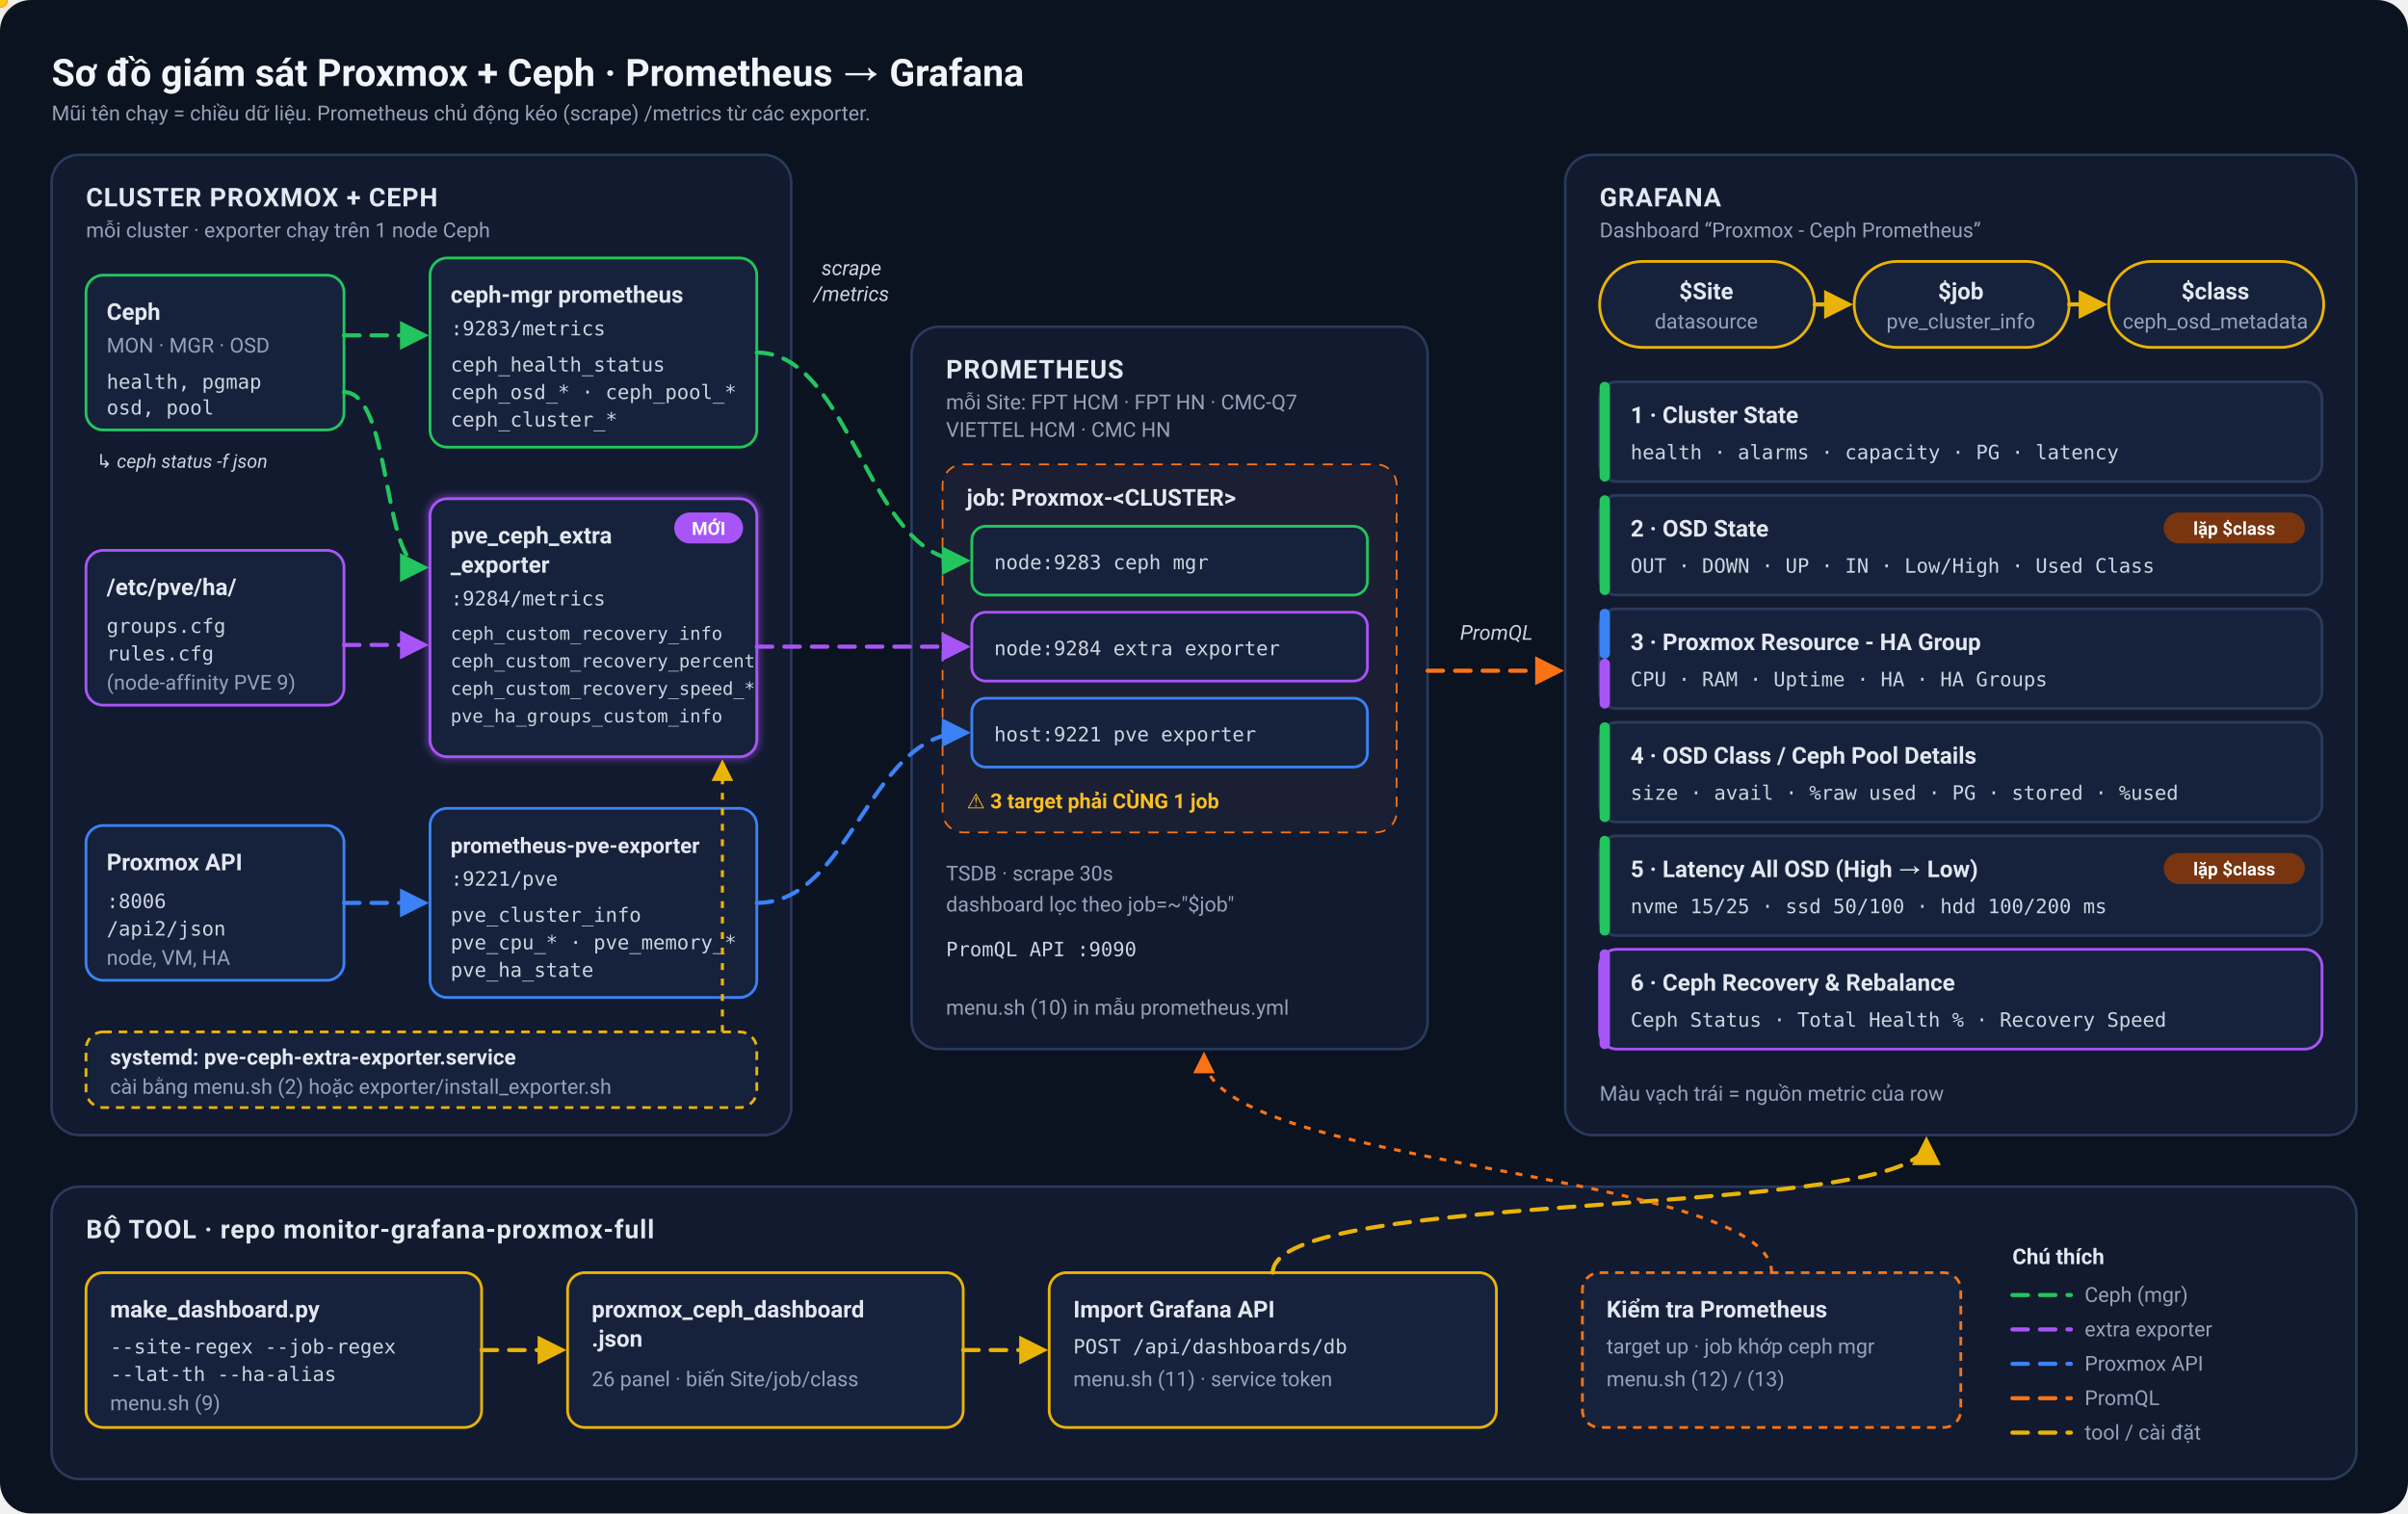
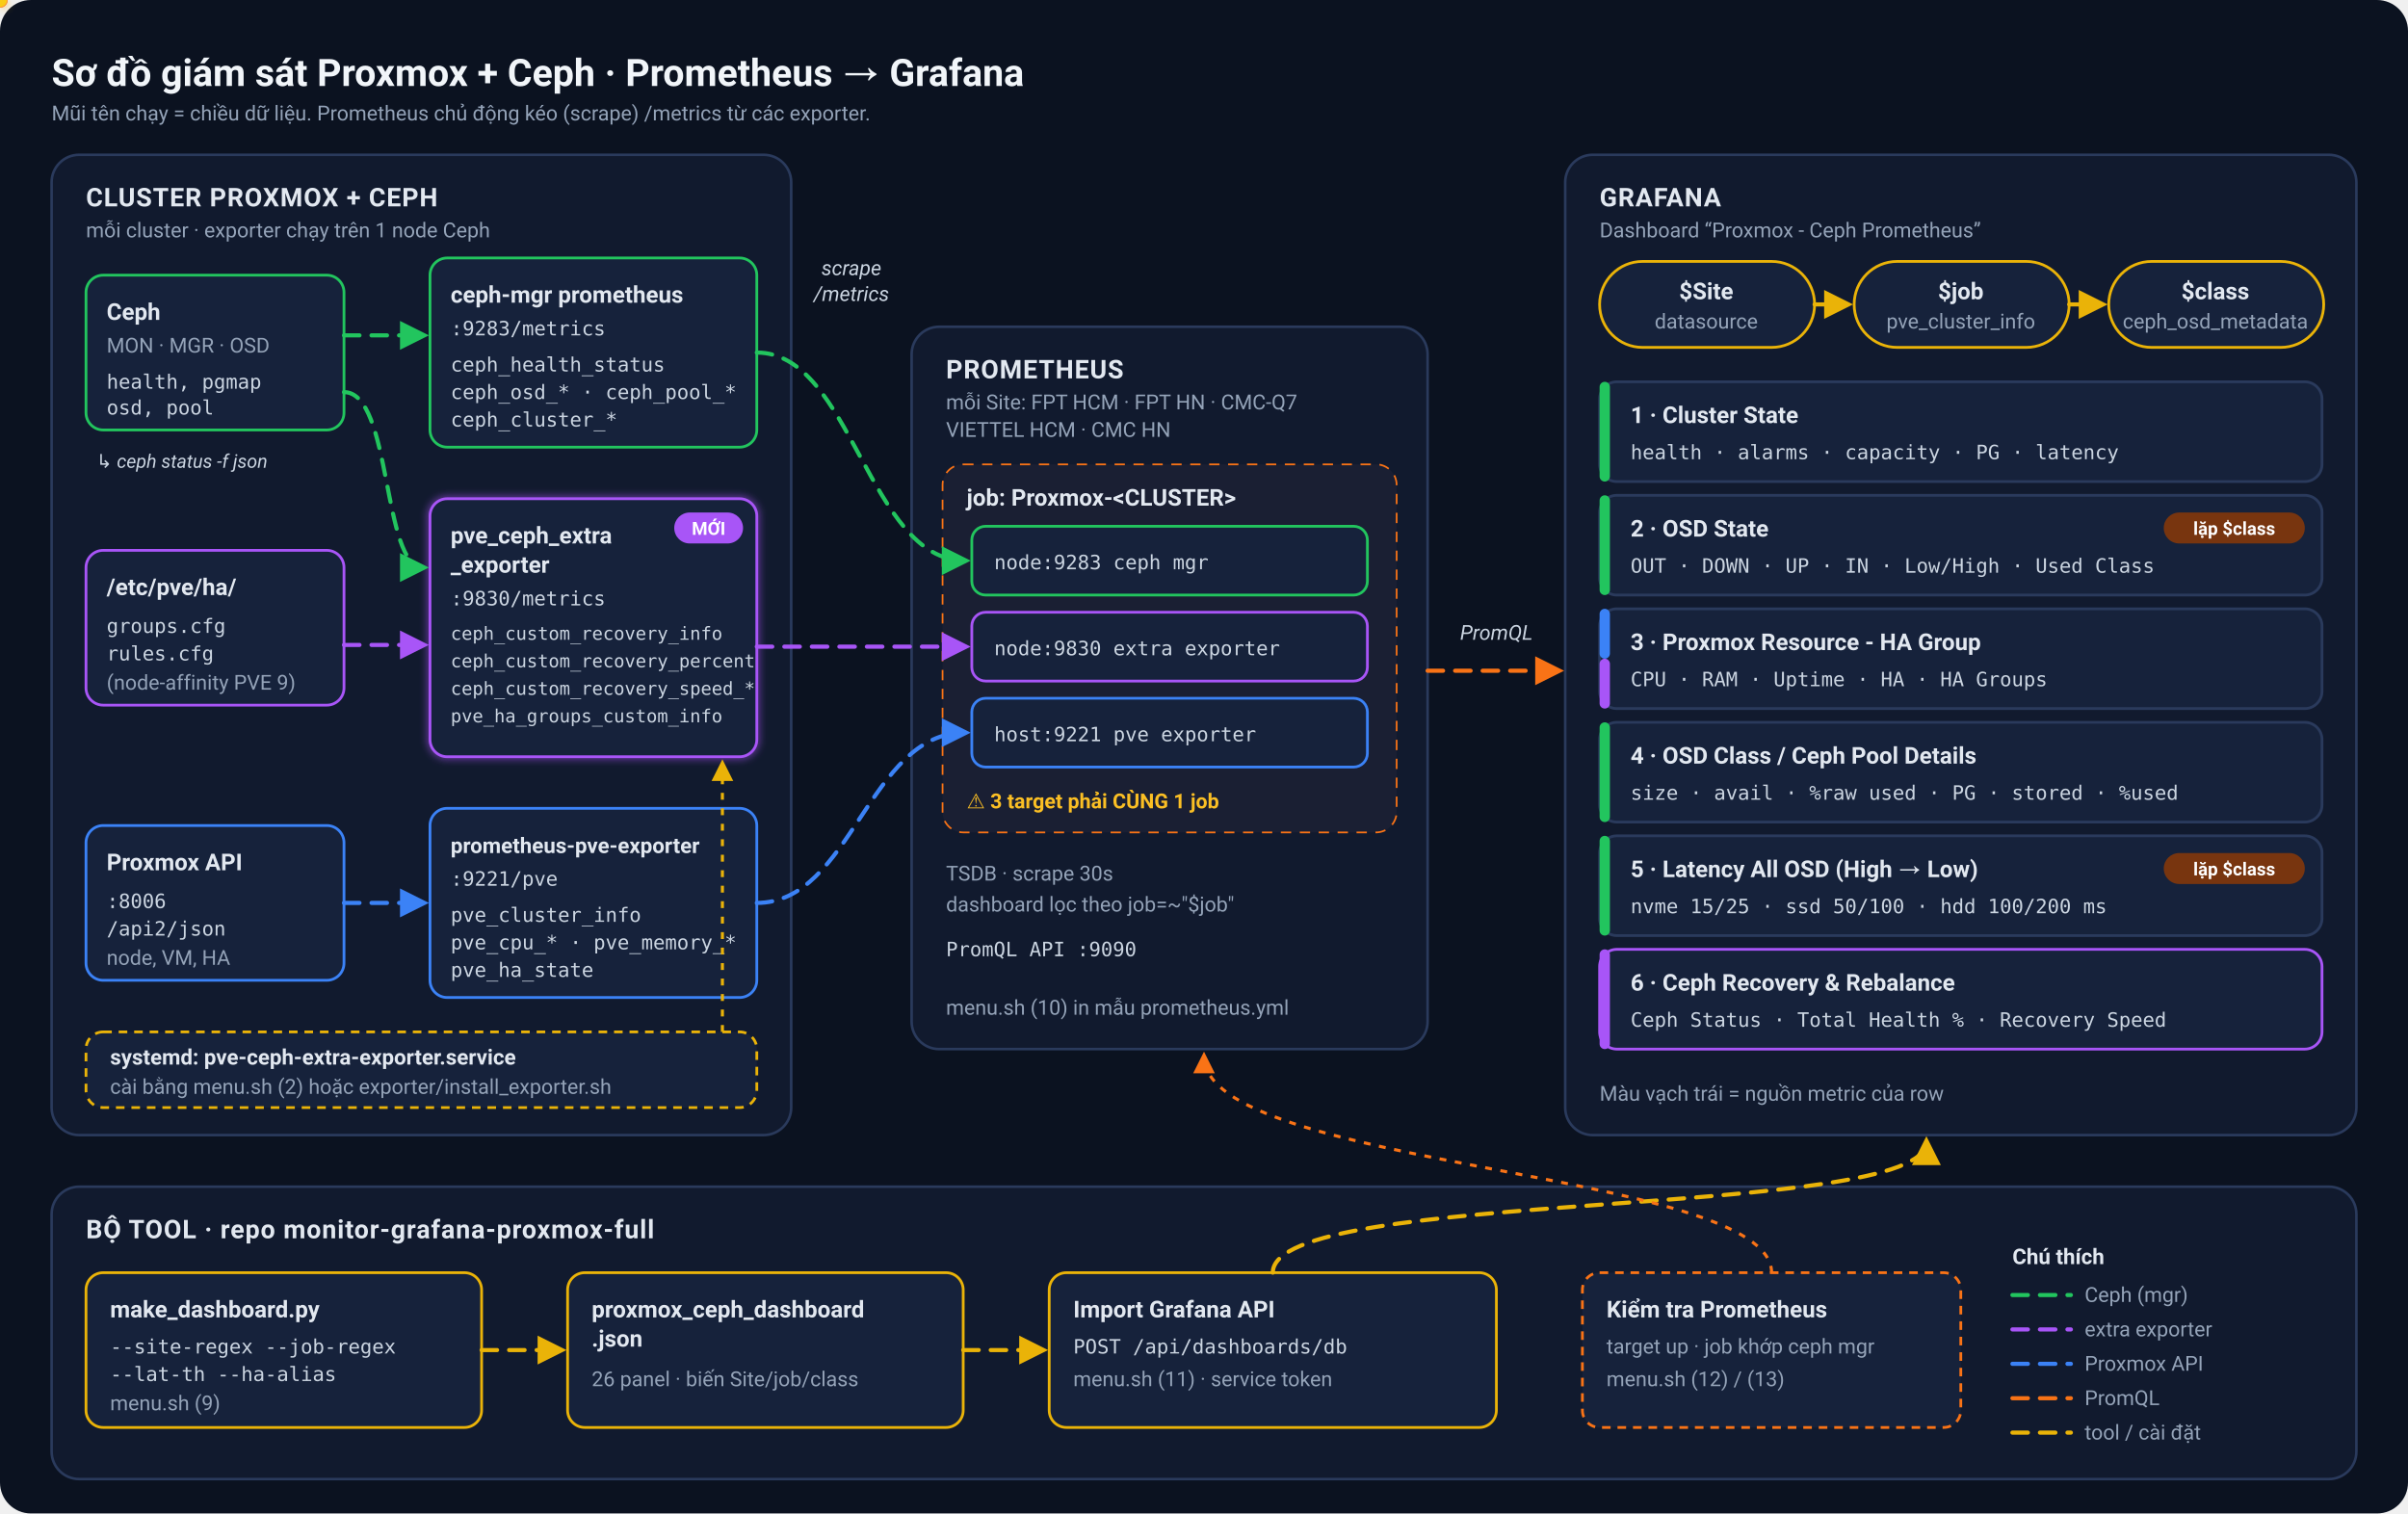
<svg xmlns="http://www.w3.org/2000/svg" xmlns:xlink="http://www.w3.org/1999/xlink" viewBox="0 0 1400 880" width="1400" height="880" font-family="Segoe UI, Roboto, Helvetica, Arial, sans-serif">
  <defs>
    <style>
      .bg      { fill: #0b1220; }
      .panel   { fill: #111a2e; stroke: #2a3a5c; stroke-width: 1.5; }
      .card    { fill: #16223b; stroke-width: 1.6; }
      .h1      { fill: #f1f5f9; font-size: 22px; font-weight: 700; }
      .h2      { fill: #e2e8f0; font-size: 15px; font-weight: 700; letter-spacing: .5px; }
      .t       { fill: #e2e8f0; font-size: 13.5px; font-weight: 600; }
      .s       { fill: #94a3b8; font-size: 12px; }
      .m       { fill: #cbd5e1; font-size: 11.5px; font-family: Consolas, Menlo, monospace; }
      .lbl     { fill: #cbd5e1; font-size: 12px; font-style: italic; }
      .warn    { fill: #fbbf24; font-size: 12px; font-weight: 600; }
      .badge   { fill: #a855f7; }
      .badgeT  { fill: #fff; font-size: 10.5px; font-weight: 700; }
      .flow    { fill: none; stroke-width: 2.4; stroke-linecap: round;
                 stroke-dasharray: 9 7; animation: dash 1.1s linear infinite; }
      .slow    { animation-duration: 2s; }
      .dashed  { fill: none; stroke-width: 1.8; stroke-dasharray: 4 5; animation: dash 2.4s linear infinite; }
      .ceph    { stroke: #22c55e; }
      .extra   { stroke: #a855f7; }
      .pve     { stroke: #3b82f6; }
      .prom    { stroke: #f97316; }
      .tool    { stroke: #eab308; }
      .pulse   { animation: pulse 2.2s ease-in-out infinite; }
      @keyframes dash  { to { stroke-dashoffset: -32; } }
      @keyframes pulse { 0%,100% { opacity: .35; } 50% { opacity: 1; } }
    </style>
    <marker id="aCeph" viewBox="0 0 10 10" refX="8" refY="5" markerWidth="7" markerHeight="7" orient="auto">
      <path d="M0,0 L10,5 L0,10 z" fill="#22c55e" />
    </marker>
    <marker id="aExtra" viewBox="0 0 10 10" refX="8" refY="5" markerWidth="7" markerHeight="7" orient="auto">
      <path d="M0,0 L10,5 L0,10 z" fill="#a855f7" />
    </marker>
    <marker id="aPve" viewBox="0 0 10 10" refX="8" refY="5" markerWidth="7" markerHeight="7" orient="auto">
      <path d="M0,0 L10,5 L0,10 z" fill="#3b82f6" />
    </marker>
    <marker id="aProm" viewBox="0 0 10 10" refX="8" refY="5" markerWidth="7" markerHeight="7" orient="auto">
      <path d="M0,0 L10,5 L0,10 z" fill="#f97316" />
    </marker>
    <marker id="aTool" viewBox="0 0 10 10" refX="8" refY="5" markerWidth="7" markerHeight="7" orient="auto">
      <path d="M0,0 L10,5 L0,10 z" fill="#eab308" />
    </marker>
    <filter id="glow" x="-50%" y="-50%" width="200%" height="200%">
      <feGaussianBlur stdDeviation="2.5" result="b" />
      <feMerge>
        <feMergeNode in="b" />
        <feMergeNode in="SourceGraphic" />
      </feMerge>
    </filter>
  </defs>
  <rect class="bg" x="0" y="0" width="1400" height="880" rx="18" />
  <text class="h1" x="30" y="50">Sơ đồ giám sát Proxmox + Ceph  ·  Prometheus → Grafana</text>
  <text class="s" x="30" y="70">Mũi tên chạy = chiều dữ liệu. Prometheus chủ động kéo (scrape) /metrics từ các exporter.</text>
  <rect class="panel" x="30" y="90" width="430" height="570" rx="16" />
  <text class="h2" x="50" y="120">CLUSTER PROXMOX + CEPH</text>
  <text class="s" x="50" y="138">mỗi cluster · exporter chạy trên 1 node Ceph</text>
  <rect class="card" x="50" y="160" width="150" height="90" rx="10" stroke="#22c55e" />
  <text class="t" x="62" y="186">Ceph</text>
  <text class="s" x="62" y="205">MON · MGR · OSD</text>
  <text class="m" x="62" y="226">health, pgmap</text>
  <text class="m" x="62" y="241">osd, pool</text>
  <rect class="card" x="50" y="320" width="150" height="90" rx="10" stroke="#a855f7" />
  <text class="t" x="62" y="346">/etc/pve/ha/</text>
  <text class="m" x="62" y="368">groups.cfg</text>
  <text class="m" x="62" y="384">rules.cfg</text>
  <text class="s" x="62" y="401">(node-affinity PVE 9)</text>
  <rect class="card" x="50" y="480" width="150" height="90" rx="10" stroke="#3b82f6" />
  <text class="t" x="62" y="506">Proxmox API</text>
  <text class="m" x="62" y="528">:8006</text>
  <text class="m" x="62" y="544">/api2/json</text>
  <text class="s" x="62" y="561">node, VM, HA</text>
  <rect class="card" x="250" y="150" width="190" height="110" rx="10" stroke="#22c55e" />
  <text class="t" x="262" y="176">ceph-mgr prometheus</text>
  <text class="m" x="262" y="195" fill="#22c55e">:9283/metrics</text>
  <text class="m" x="262" y="216">ceph_health_status</text>
  <text class="m" x="262" y="232">ceph_osd_* · ceph_pool_*</text>
  <text class="m" x="262" y="248">ceph_cluster_*</text>
  <rect class="card" x="250" y="290" width="190" height="150" rx="10" stroke="#a855f7" stroke-width="2.4" filter="url(#glow)" />
  <rect class="badge" x="392" y="298" width="40" height="18" rx="9" />
  <text class="badgeT" x="412" y="311" text-anchor="middle">MỚI</text>
  <text class="t" x="262" y="316">pve_ceph_extra</text>
  <text class="t" x="262" y="333">_exporter</text>
-   <text class="m" x="262" y="352" fill="#c084fc">:9284/metrics</text>
+   <text class="m" x="262" y="352" fill="#c084fc">:9830/metrics</text>
  <text class="m" style="font-size:10.5px" x="262" y="372">ceph_custom_recovery_info</text>
  <text class="m" style="font-size:10.5px" x="262" y="388">ceph_custom_recovery_percent</text>
  <text class="m" style="font-size:10.5px" x="262" y="404">ceph_custom_recovery_speed_*</text>
  <text class="m" style="font-size:10.5px" x="262" y="420">pve_ha_groups_custom_info</text>
  <rect class="card" x="250" y="470" width="190" height="110" rx="10" stroke="#3b82f6" />
  <text class="t" x="262" y="496" style="font-size:12.5px">prometheus-pve-exporter</text>
  <text class="m" x="262" y="515" fill="#60a5fa">:9221/pve</text>
  <text class="m" x="262" y="536">pve_cluster_info</text>
  <text class="m" x="262" y="552">pve_cpu_* · pve_memory_*</text>
  <text class="m" x="262" y="568">pve_ha_state</text>
  <path id="pS1E1" class="flow ceph" d="M200 195 L246 195" marker-end="url(#aCeph)" />
  <path id="pS1E2" class="flow ceph" d="M200 228 C228 228 222 330 246 330" marker-end="url(#aCeph)" />
  <text class="lbl" x="56" y="272" style="font-size:11px">↳ ceph status -f json</text>
  <path id="pS2E2" class="flow extra" d="M200 375 L246 375" marker-end="url(#aExtra)" />
  <path id="pS3E3" class="flow pve" d="M200 525 L246 525" marker-end="url(#aPve)" />
  <rect class="card" x="50" y="600" width="390" height="44" rx="10" stroke="#eab308" stroke-dasharray="5 4" />
  <text class="t" x="64" y="619" style="font-size:12.5px">systemd: pve-ceph-extra-exporter.service</text>
  <text class="s" x="64" y="636">cài bằng menu.sh (2) hoặc exporter/install_exporter.sh</text>
  <path class="dashed tool" d="M420 600 L420 444" marker-end="url(#aTool)" />
  <text class="lbl" x="495" y="160" text-anchor="middle">scrape</text>
  <text class="lbl" x="495" y="175" text-anchor="middle">/metrics</text>
  <rect class="panel" x="530" y="190" width="300" height="420" rx="16" stroke="#f97316" />
  <text class="h2" x="550" y="220">PROMETHEUS</text>
  <text class="s" x="550" y="238">mỗi Site: FPT HCM · FPT HN · CMC-Q7</text>
  <text class="s" x="550" y="254">VIETTEL HCM · CMC HN</text>
  <rect x="548" y="270" width="264" height="214" rx="12" fill="#1a1f33" stroke="#f97316" stroke-dasharray="6 5" />
  <text class="t" x="562" y="294">job: Proxmox-&lt;CLUSTER&gt;</text>
  <rect class="card" x="565" y="306" width="230" height="40" rx="8" stroke="#22c55e" />
  <text class="m" x="578" y="331">node:9283   ceph mgr</text>
  <rect class="card" x="565" y="356" width="230" height="40" rx="8" stroke="#a855f7" />
-   <text class="m" x="578" y="381">node:9284   extra exporter</text>
+   <text class="m" x="578" y="381">node:9830   extra exporter</text>
  <rect class="card" x="565" y="406" width="230" height="40" rx="8" stroke="#3b82f6" />
  <text class="m" x="578" y="431">host:9221   pve exporter</text>
  <text class="warn pulse" x="562" y="470">⚠ 3 target phải CÙNG 1 job</text>
  <text class="s" x="550" y="512">TSDB · scrape 30s</text>
  <text class="s" x="550" y="530">dashboard lọc theo job=~"$job"</text>
  <text class="m" x="550" y="556" fill="#fb923c">PromQL API :9090</text>
  <text class="s" x="550" y="590">menu.sh (10) in mẫu prometheus.yml</text>
  <path id="pE1" class="flow ceph" d="M440 205 C495 205 505 326 561 326" marker-end="url(#aCeph)" />
  <path id="pE2" class="flow extra" d="M440 376 C495 376 505 376 561 376" marker-end="url(#aExtra)" />
  <path id="pE3" class="flow pve" d="M440 525 C495 525 505 426 561 426" marker-end="url(#aPve)" />
  <rect class="panel" x="910" y="90" width="460" height="570" rx="16" stroke="#eab308" />
  <text class="h2" x="930" y="120">GRAFANA</text>
  <text class="s" x="930" y="138">Dashboard “Proxmox - Ceph Prometheus”</text>
  <rect class="card" x="930" y="152" width="125" height="50" rx="25" stroke="#eab308" />
  <text class="t" x="992" y="174" text-anchor="middle">$Site</text>
  <text class="s" x="992" y="191" text-anchor="middle">datasource</text>
  <rect class="card" x="1078" y="152" width="125" height="50" rx="25" stroke="#eab308" />
  <text class="t" x="1140" y="174" text-anchor="middle">$job</text>
  <text class="s" x="1140" y="191" text-anchor="middle">pve_cluster_info</text>
  <rect class="card" x="1226" y="152" width="125" height="50" rx="25" stroke="#eab308" />
  <text class="t" x="1288" y="174" text-anchor="middle">$class</text>
  <text class="s" x="1288" y="191" text-anchor="middle">ceph_osd_metadata</text>
  <path class="flow tool slow" d="M1055 177 L1074 177" marker-end="url(#aTool)" />
  <path class="flow tool slow" d="M1203 177 L1222 177" marker-end="url(#aTool)" />
  <g>
    <rect class="card" x="930" y="222" width="420" height="58" rx="10" stroke="#2a3a5c" />
    <rect x="930" y="222" width="6" height="58" rx="3" fill="#22c55e" />
    <text class="t" x="948" y="246">1 · Cluster State</text>
    <text class="m" x="948" y="267">health · alarms · capacity · PG · latency</text>
    <rect class="card" x="930" y="288" width="420" height="58" rx="10" stroke="#2a3a5c" />
    <rect x="930" y="288" width="6" height="58" rx="3" fill="#22c55e" />
    <text class="t" x="948" y="312">2 · OSD State</text>
    <text class="m" x="948" y="333">OUT · DOWN · UP · IN · Low/High · Used Class</text>
    <rect x="1258" y="298" width="82" height="18" rx="9" fill="#78350f" />
    <text class="badgeT" x="1299" y="311" text-anchor="middle" fill="#fde68a">lặp $class</text>
    <rect class="card" x="930" y="354" width="420" height="58" rx="10" stroke="#2a3a5c" />
    <rect x="930" y="354" width="6" height="29" rx="3" fill="#3b82f6" />
    <rect x="930" y="383" width="6" height="29" rx="3" fill="#a855f7" />
    <text class="t" x="948" y="378">3 · Proxmox Resource - HA Group</text>
    <text class="m" x="948" y="399">CPU · RAM · Uptime · HA · HA Groups</text>
    <rect class="card" x="930" y="420" width="420" height="58" rx="10" stroke="#2a3a5c" />
    <rect x="930" y="420" width="6" height="58" rx="3" fill="#22c55e" />
    <text class="t" x="948" y="444">4 · OSD Class / Ceph Pool Details</text>
    <text class="m" x="948" y="465">size · avail · %raw used · PG · stored · %used</text>
    <rect class="card" x="930" y="486" width="420" height="58" rx="10" stroke="#2a3a5c" />
    <rect x="930" y="486" width="6" height="58" rx="3" fill="#22c55e" />
    <text class="t" x="948" y="510">5 · Latency All OSD (High → Low)</text>
    <text class="m" x="948" y="531">nvme 15/25 · ssd 50/100 · hdd 100/200 ms</text>
    <rect x="1258" y="496" width="82" height="18" rx="9" fill="#78350f" />
    <text class="badgeT" x="1299" y="509" text-anchor="middle" fill="#fde68a">lặp $class</text>
    <rect class="card" x="930" y="552" width="420" height="58" rx="10" stroke="#a855f7" stroke-width="2" />
    <rect x="930" y="552" width="6" height="58" rx="3" fill="#a855f7" />
    <text class="t" x="948" y="576">6 · Ceph Recovery &amp; Rebalance</text>
    <text class="m" x="948" y="597">Ceph Status · Total Health % · Recovery Speed</text>
  </g>
  <text class="s" x="930" y="640">Màu vạch trái = nguồn metric của row</text>
  <text class="lbl" x="870" y="372" text-anchor="middle">PromQL</text>
  <path id="pPG" class="flow prom" d="M830 390 C862 390 876 390 906 390" marker-end="url(#aProm)" />
  <rect class="panel" x="30" y="690" width="1340" height="170" rx="16" />
  <text class="h2" x="50" y="720">BỘ TOOL · repo monitor-grafana-proxmox-full</text>
  <rect class="card" x="50" y="740" width="230" height="90" rx="10" stroke="#eab308" />
  <text class="t" x="64" y="766">make_dashboard.py</text>
  <text class="m" x="64" y="787">--site-regex --job-regex</text>
  <text class="m" x="64" y="803">--lat-th --ha-alias</text>
  <text class="s" x="64" y="820">menu.sh (9)</text>
  <rect class="card" x="330" y="740" width="230" height="90" rx="10" stroke="#eab308" />
  <text class="t" x="344" y="766">proxmox_ceph_dashboard</text>
  <text class="t" x="344" y="783">.json</text>
  <text class="s" x="344" y="806">26 panel · biến Site/job/class</text>
  <rect class="card" x="610" y="740" width="260" height="90" rx="10" stroke="#eab308" />
  <text class="t" x="624" y="766">Import Grafana API</text>
  <text class="m" x="624" y="787">POST /api/dashboards/db</text>
  <text class="s" x="624" y="806">menu.sh (11) · service token</text>
  <rect class="card" x="920" y="740" width="220" height="90" rx="10" stroke="#f97316" stroke-dasharray="5 4" />
  <text class="t" x="934" y="766">Kiểm tra Prometheus</text>
  <text class="s" x="934" y="787">target up · job khớp ceph mgr</text>
  <text class="s" x="934" y="806">menu.sh (12) / (13)</text>
  <path id="pT1" class="flow tool" d="M280 785 L326 785" marker-end="url(#aTool)" />
  <path id="pT2" class="flow tool" d="M560 785 L606 785" marker-end="url(#aTool)" />
  <path id="pT3" class="flow tool" d="M740 740 C740 690 1120 710 1120 664" marker-end="url(#aTool)" />
  <path class="dashed prom" d="M1030 740 C1030 680 700 680 700 614" marker-end="url(#aProm)" />
  <g transform="translate(1170 735)">
    <text class="t" x="0" y="0" style="font-size:12.5px">Chú thích</text>
    <line x1="0" y1="18" x2="34" y2="18" class="flow ceph" />
    <text class="s" x="42" y="22">Ceph (mgr)</text>
    <line x1="0" y1="38" x2="34" y2="38" class="flow extra" />
    <text class="s" x="42" y="42">extra exporter</text>
    <line x1="0" y1="58" x2="34" y2="58" class="flow pve" />
    <text class="s" x="42" y="62">Proxmox API</text>
    <line x1="0" y1="78" x2="34" y2="78" class="flow prom" />
    <text class="s" x="42" y="82">PromQL</text>
    <line x1="0" y1="98" x2="34" y2="98" class="flow tool" />
    <text class="s" x="42" y="102">tool / cài đặt</text>
  </g>
  <g filter="url(#glow)">
    <circle r="4" fill="#4ade80">
      <animateMotion dur="1.6s" repeatCount="indefinite">
        <mpath xlink:href="#pE1" />
      </animateMotion>
    </circle>
    <circle r="4" fill="#c084fc">
      <animateMotion dur="1.4s" repeatCount="indefinite">
        <mpath xlink:href="#pE2" />
      </animateMotion>
    </circle>
    <circle r="4" fill="#60a5fa">
      <animateMotion dur="1.6s" repeatCount="indefinite">
        <mpath xlink:href="#pE3" />
      </animateMotion>
    </circle>
    <circle r="3.5" fill="#4ade80">
      <animateMotion dur="1.8s" repeatCount="indefinite">
        <mpath xlink:href="#pS1E2" />
      </animateMotion>
    </circle>
    <circle r="3.5" fill="#c084fc">
      <animateMotion dur="1.2s" repeatCount="indefinite">
        <mpath xlink:href="#pS2E2" />
      </animateMotion>
    </circle>
    <circle r="4.5" fill="#fb923c">
      <animateMotion dur="1.1s" repeatCount="indefinite">
        <mpath xlink:href="#pPG" />
      </animateMotion>
    </circle>
    <circle r="4.5" fill="#fb923c">
      <animateMotion dur="1.1s" begin="0.55s" repeatCount="indefinite">
        <mpath xlink:href="#pPG" />
      </animateMotion>
    </circle>
    <circle r="4" fill="#facc15">
      <animateMotion dur="2.6s" repeatCount="indefinite">
        <mpath xlink:href="#pT3" />
      </animateMotion>
    </circle>
  </g>
</svg>
